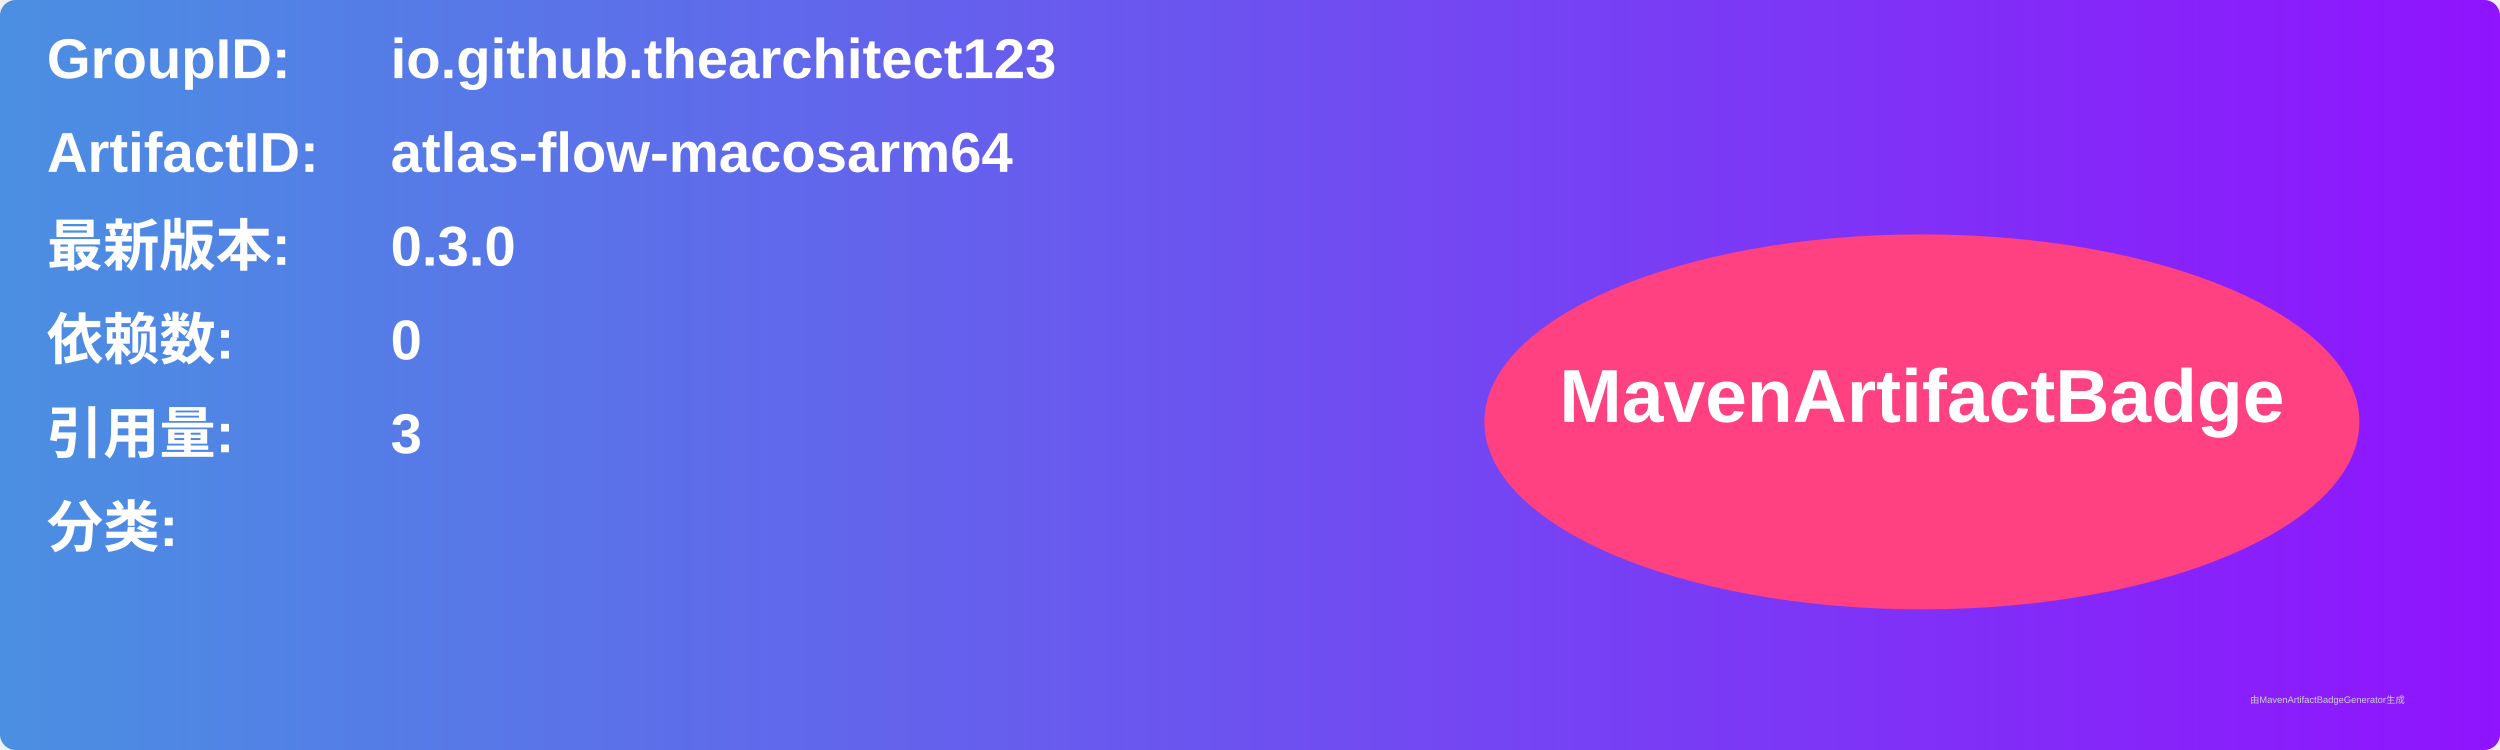
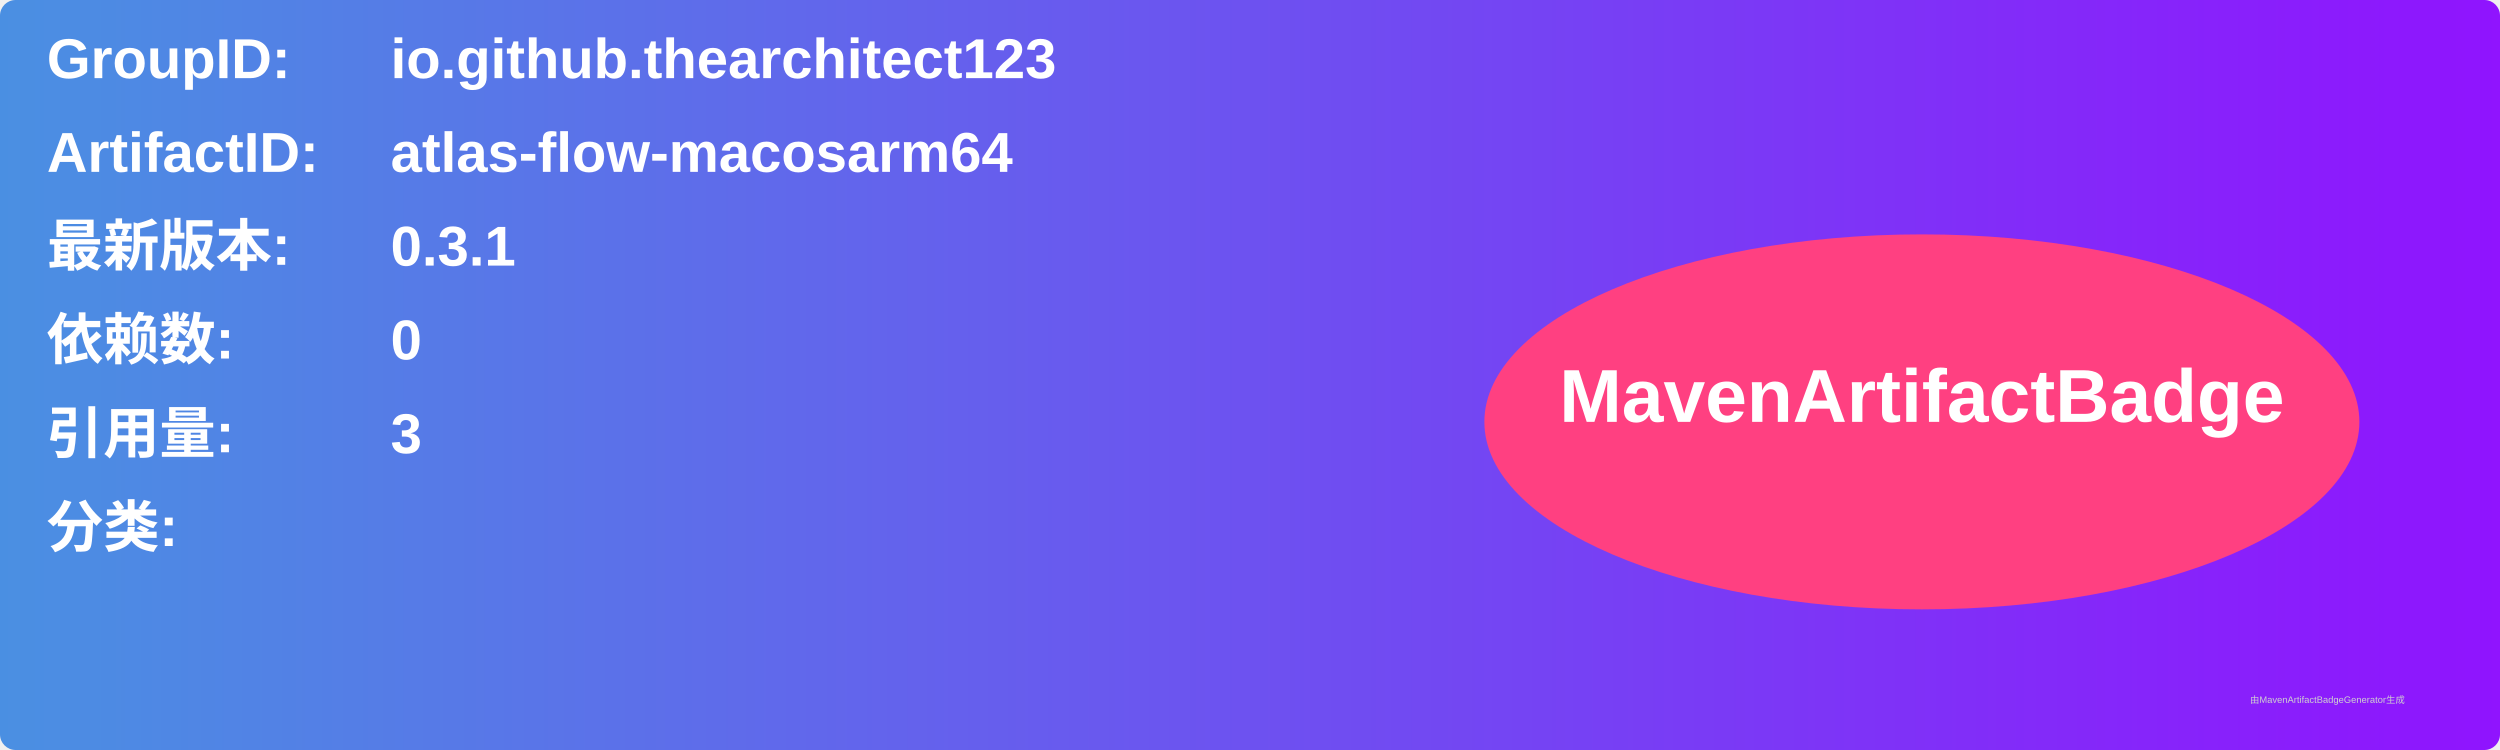
<svg xmlns="http://www.w3.org/2000/svg" width="800" height="240" viewBox="0 0 800 240">
  <linearGradient id="grad" x1="0%" y1="0%" x2="100%" y2="0%">
    <stop offset="0%" stop-color="#4a90e2" />
    <stop offset="100%" stop-color="#9013fe" />
  </linearGradient>
  <rect width="100%" height="100%" rx="5" ry="5" fill="url(#grad)" />
  <g transform="translate(15, 15)">
    <text x="0" y="10" font-family="Arial" font-size="18" fill="white" font-weight="bold" width="260">GroupID:</text>
    <text x="110" y="10" font-family="Arial" font-size="18" fill="white" font-weight="bold" width="460">io.github.thearchitect123</text>
    <text x="0" y="40" font-family="Arial" font-size="18" fill="white" font-weight="bold" width="260">ArtifactID:</text>
    <text x="110" y="40" font-family="Arial" font-size="18" fill="white" font-weight="bold" width="460">atlas-flow-macosarm64</text>
    <text x="0" y="70" font-family="Arial" font-size="18" fill="white" font-weight="bold">最新版本:</text>
    <text x="110" y="70" font-family="Arial" font-size="18" fill="white" font-weight="bold">
-       <tspan font-weight="bold">0.3.0</tspan>
+       <tspan font-weight="bold">0.3.1</tspan>
    </text>
    <text x="0" y="100" font-family="Arial" font-size="18" fill="white" font-weight="bold">依赖数: </text>
    <text x="110" y="100" font-family="Arial" font-size="18" fill="white">
      <tspan font-weight="bold">0</tspan>
    </text>
    <text x="0" y="130" font-family="Arial" font-size="18" fill="white" font-weight="bold">引用量: </text>
    <text x="110" y="130" font-family="Arial" font-size="18" fill="white">
      <tspan font-weight="bold">3</tspan>
    </text>
    <text x="0" y="160" font-family="Arial" font-size="18" fill="white" font-weight="bold">分类:</text>
    <text x="10" y="190" font-family="Arial" font-size="10" fill="white">
      <tspan font-weight="bold" />
    </text>
    <ellipse cx="600" cy="120" rx="140" ry="60" fill="#ff4081" />
    <text x="600" y="120" text-anchor="middle" font-family="Arial" font-size="24" fill="white" font-weight="bold">MavenArtifactBadge</text>
  </g>
  <text x="720" y="225" font-family="Arial" font-size="3" fill="#d0d0d0">由MavenArtifactBadgeGenerator生成</text>
</svg>
